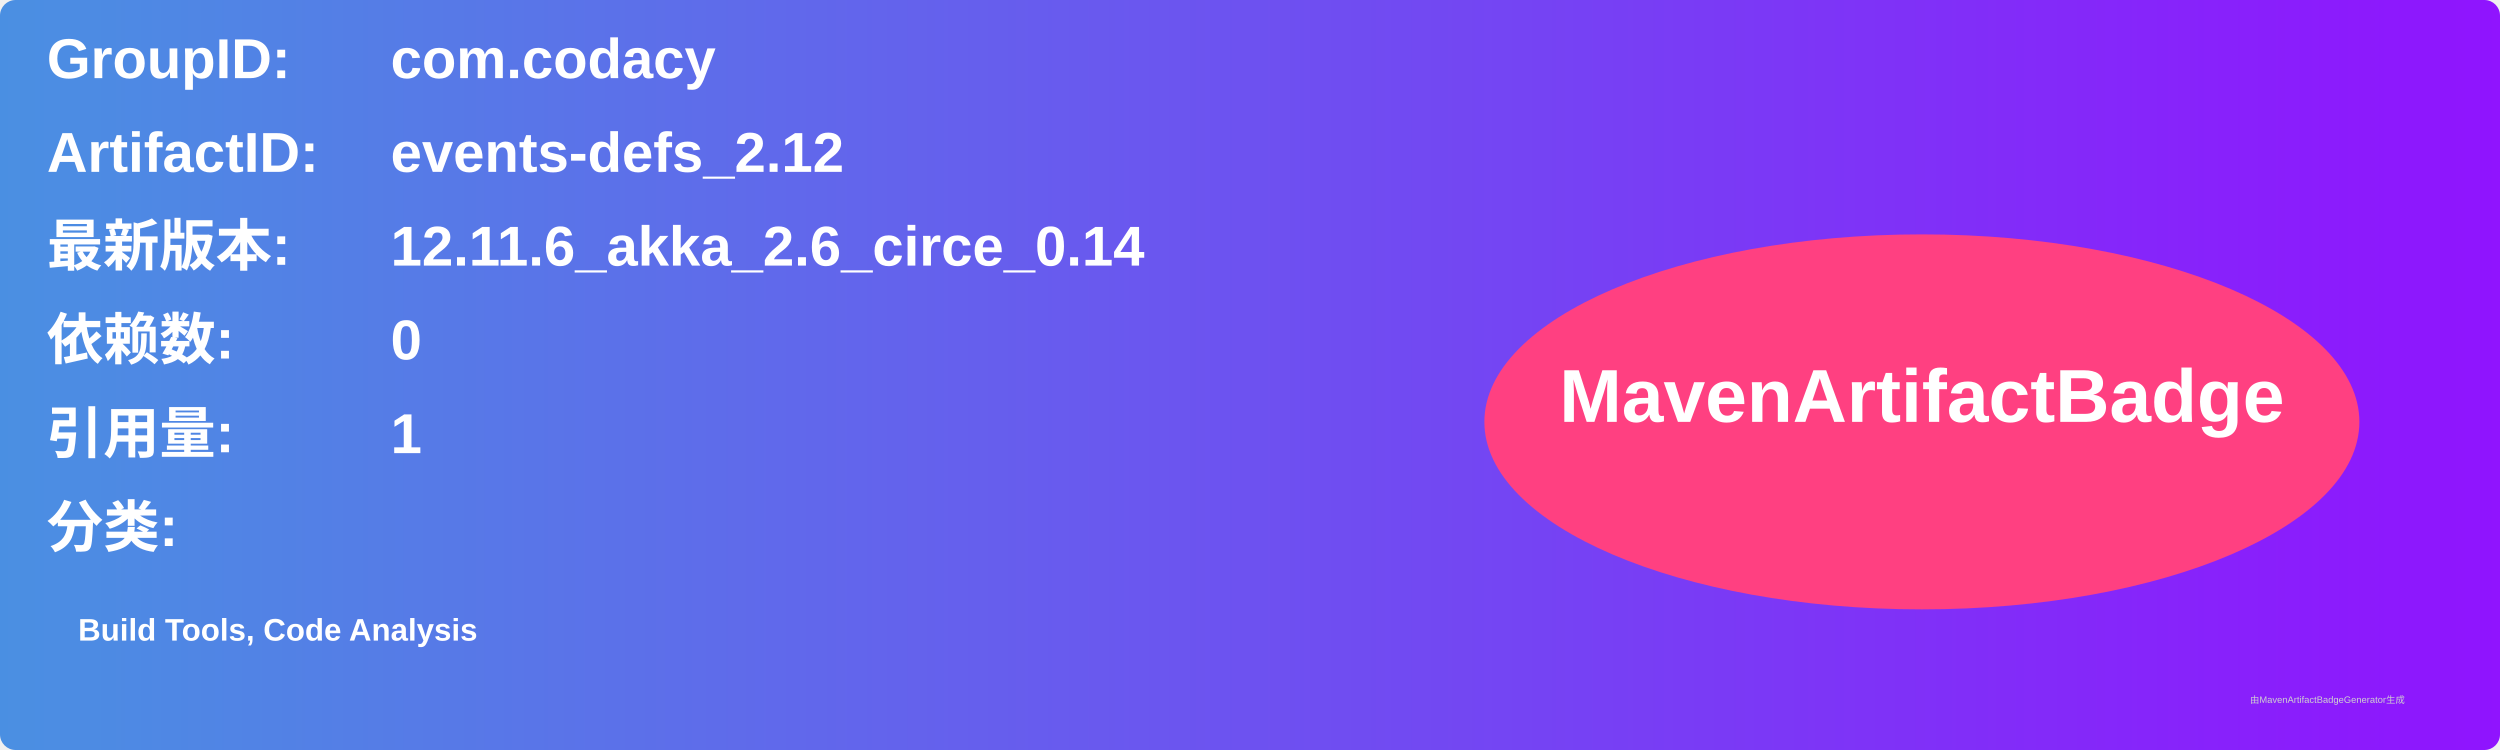
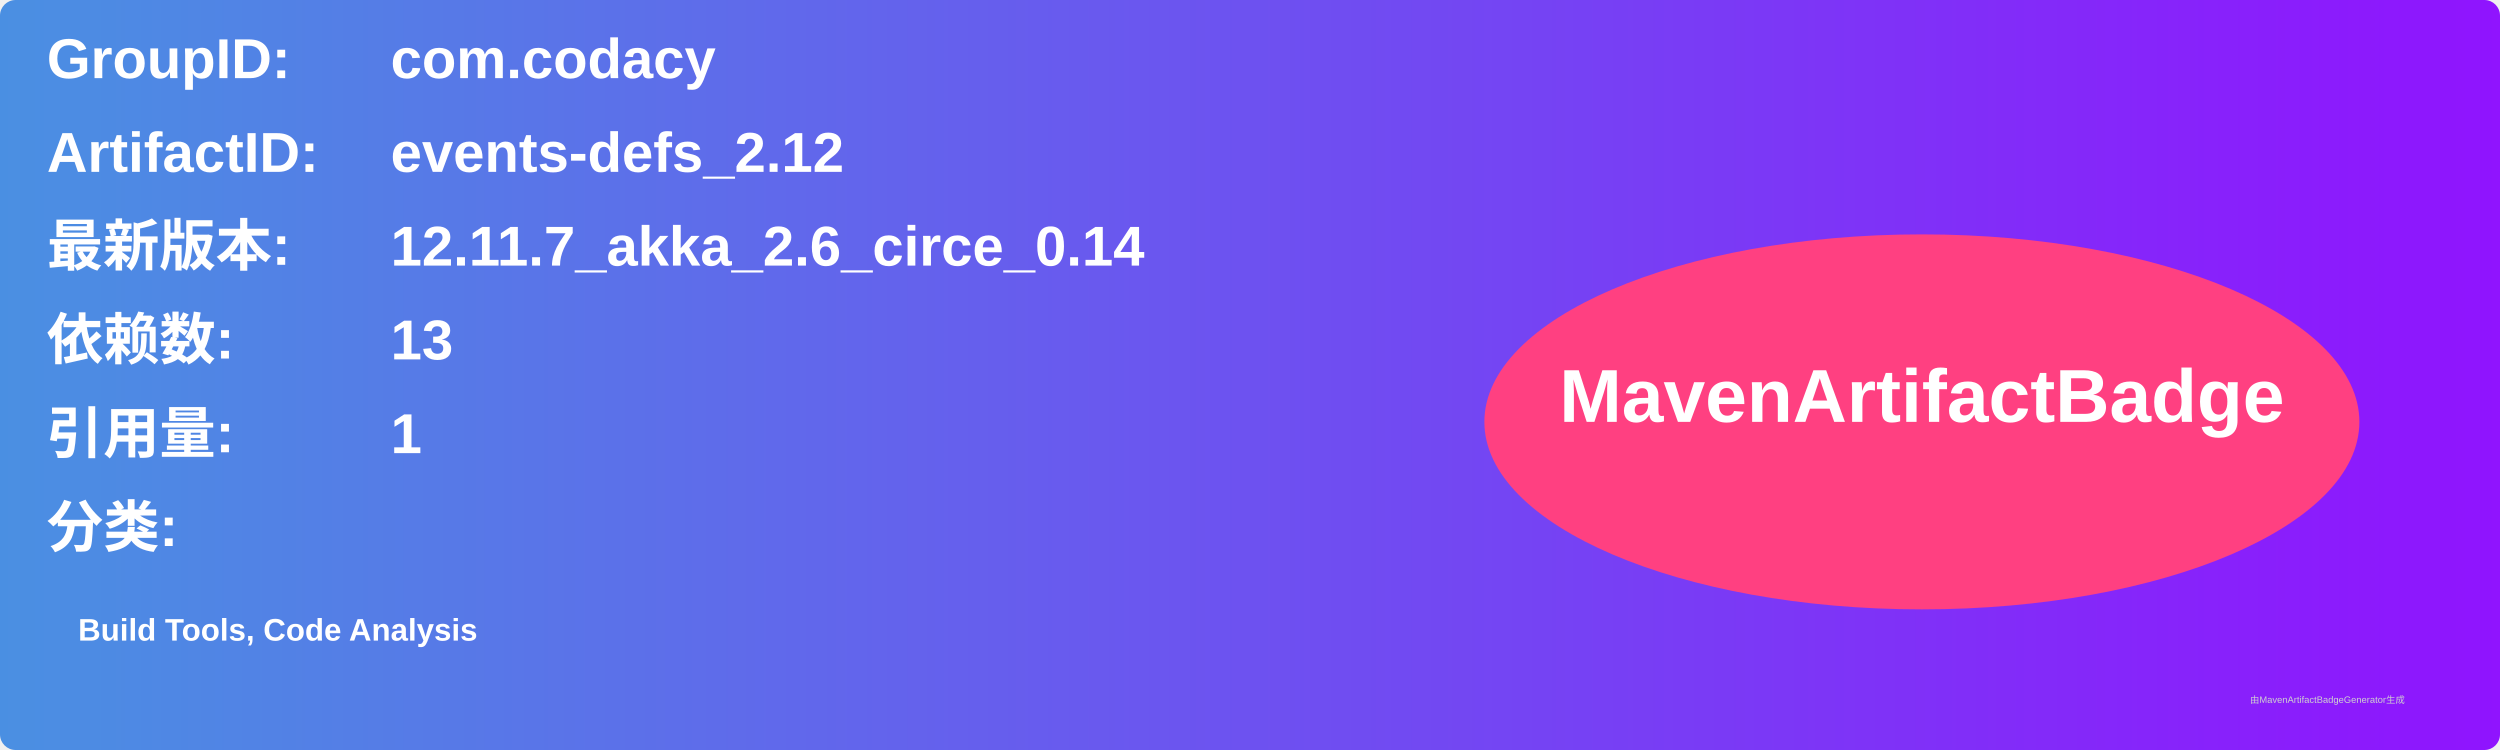
<svg xmlns="http://www.w3.org/2000/svg" width="800" height="240" viewBox="0 0 800 240">
  <linearGradient id="grad" x1="0%" y1="0%" x2="100%" y2="0%">
    <stop offset="0%" stop-color="#4a90e2" />
    <stop offset="100%" stop-color="#9013fe" />
  </linearGradient>
  <rect width="100%" height="100%" rx="5" ry="5" fill="url(#grad)" />
  <g transform="translate(15, 15)">
    <text x="0" y="10" font-family="Arial" font-size="18" fill="white" font-weight="bold" width="260">GroupID:</text>
    <text x="110" y="10" font-family="Arial" font-size="18" fill="white" font-weight="bold" width="460">com.codacy</text>
    <text x="0" y="40" font-family="Arial" font-size="18" fill="white" font-weight="bold" width="260">ArtifactID:</text>
    <text x="110" y="40" font-family="Arial" font-size="18" fill="white" font-weight="bold" width="460">events-defs_2.12</text>
    <text x="0" y="70" font-family="Arial" font-size="18" fill="white" font-weight="bold">最新版本:</text>
    <text x="110" y="70" font-family="Arial" font-size="18" fill="white" font-weight="bold">
-       <tspan font-weight="bold">12.11.6_akka_2.6_circe_0.14</tspan>
+       <tspan font-weight="bold">12.11.7_akka_2.6_circe_0.14</tspan>
    </text>
    <text x="0" y="100" font-family="Arial" font-size="18" fill="white" font-weight="bold">依赖数: </text>
    <text x="110" y="100" font-family="Arial" font-size="18" fill="white">
-       <tspan font-weight="bold">0</tspan>
+       <tspan font-weight="bold">13</tspan>
    </text>
    <text x="0" y="130" font-family="Arial" font-size="18" fill="white" font-weight="bold">引用量: </text>
    <text x="110" y="130" font-family="Arial" font-size="18" fill="white">
      <tspan font-weight="bold">1</tspan>
    </text>
    <text x="0" y="160" font-family="Arial" font-size="18" fill="white" font-weight="bold">分类:</text>
    <text x="10" y="190" font-family="Arial" font-size="10" fill="white">
      <tspan font-weight="bold">Build Tools, Code Analysis</tspan>
    </text>
    <ellipse cx="600" cy="120" rx="140" ry="60" fill="#ff4081" />
    <text x="600" y="120" text-anchor="middle" font-family="Arial" font-size="24" fill="white" font-weight="bold">MavenArtifactBadge</text>
  </g>
  <text x="720" y="225" font-family="Arial" font-size="3" fill="#d0d0d0">由MavenArtifactBadgeGenerator生成</text>
</svg>
